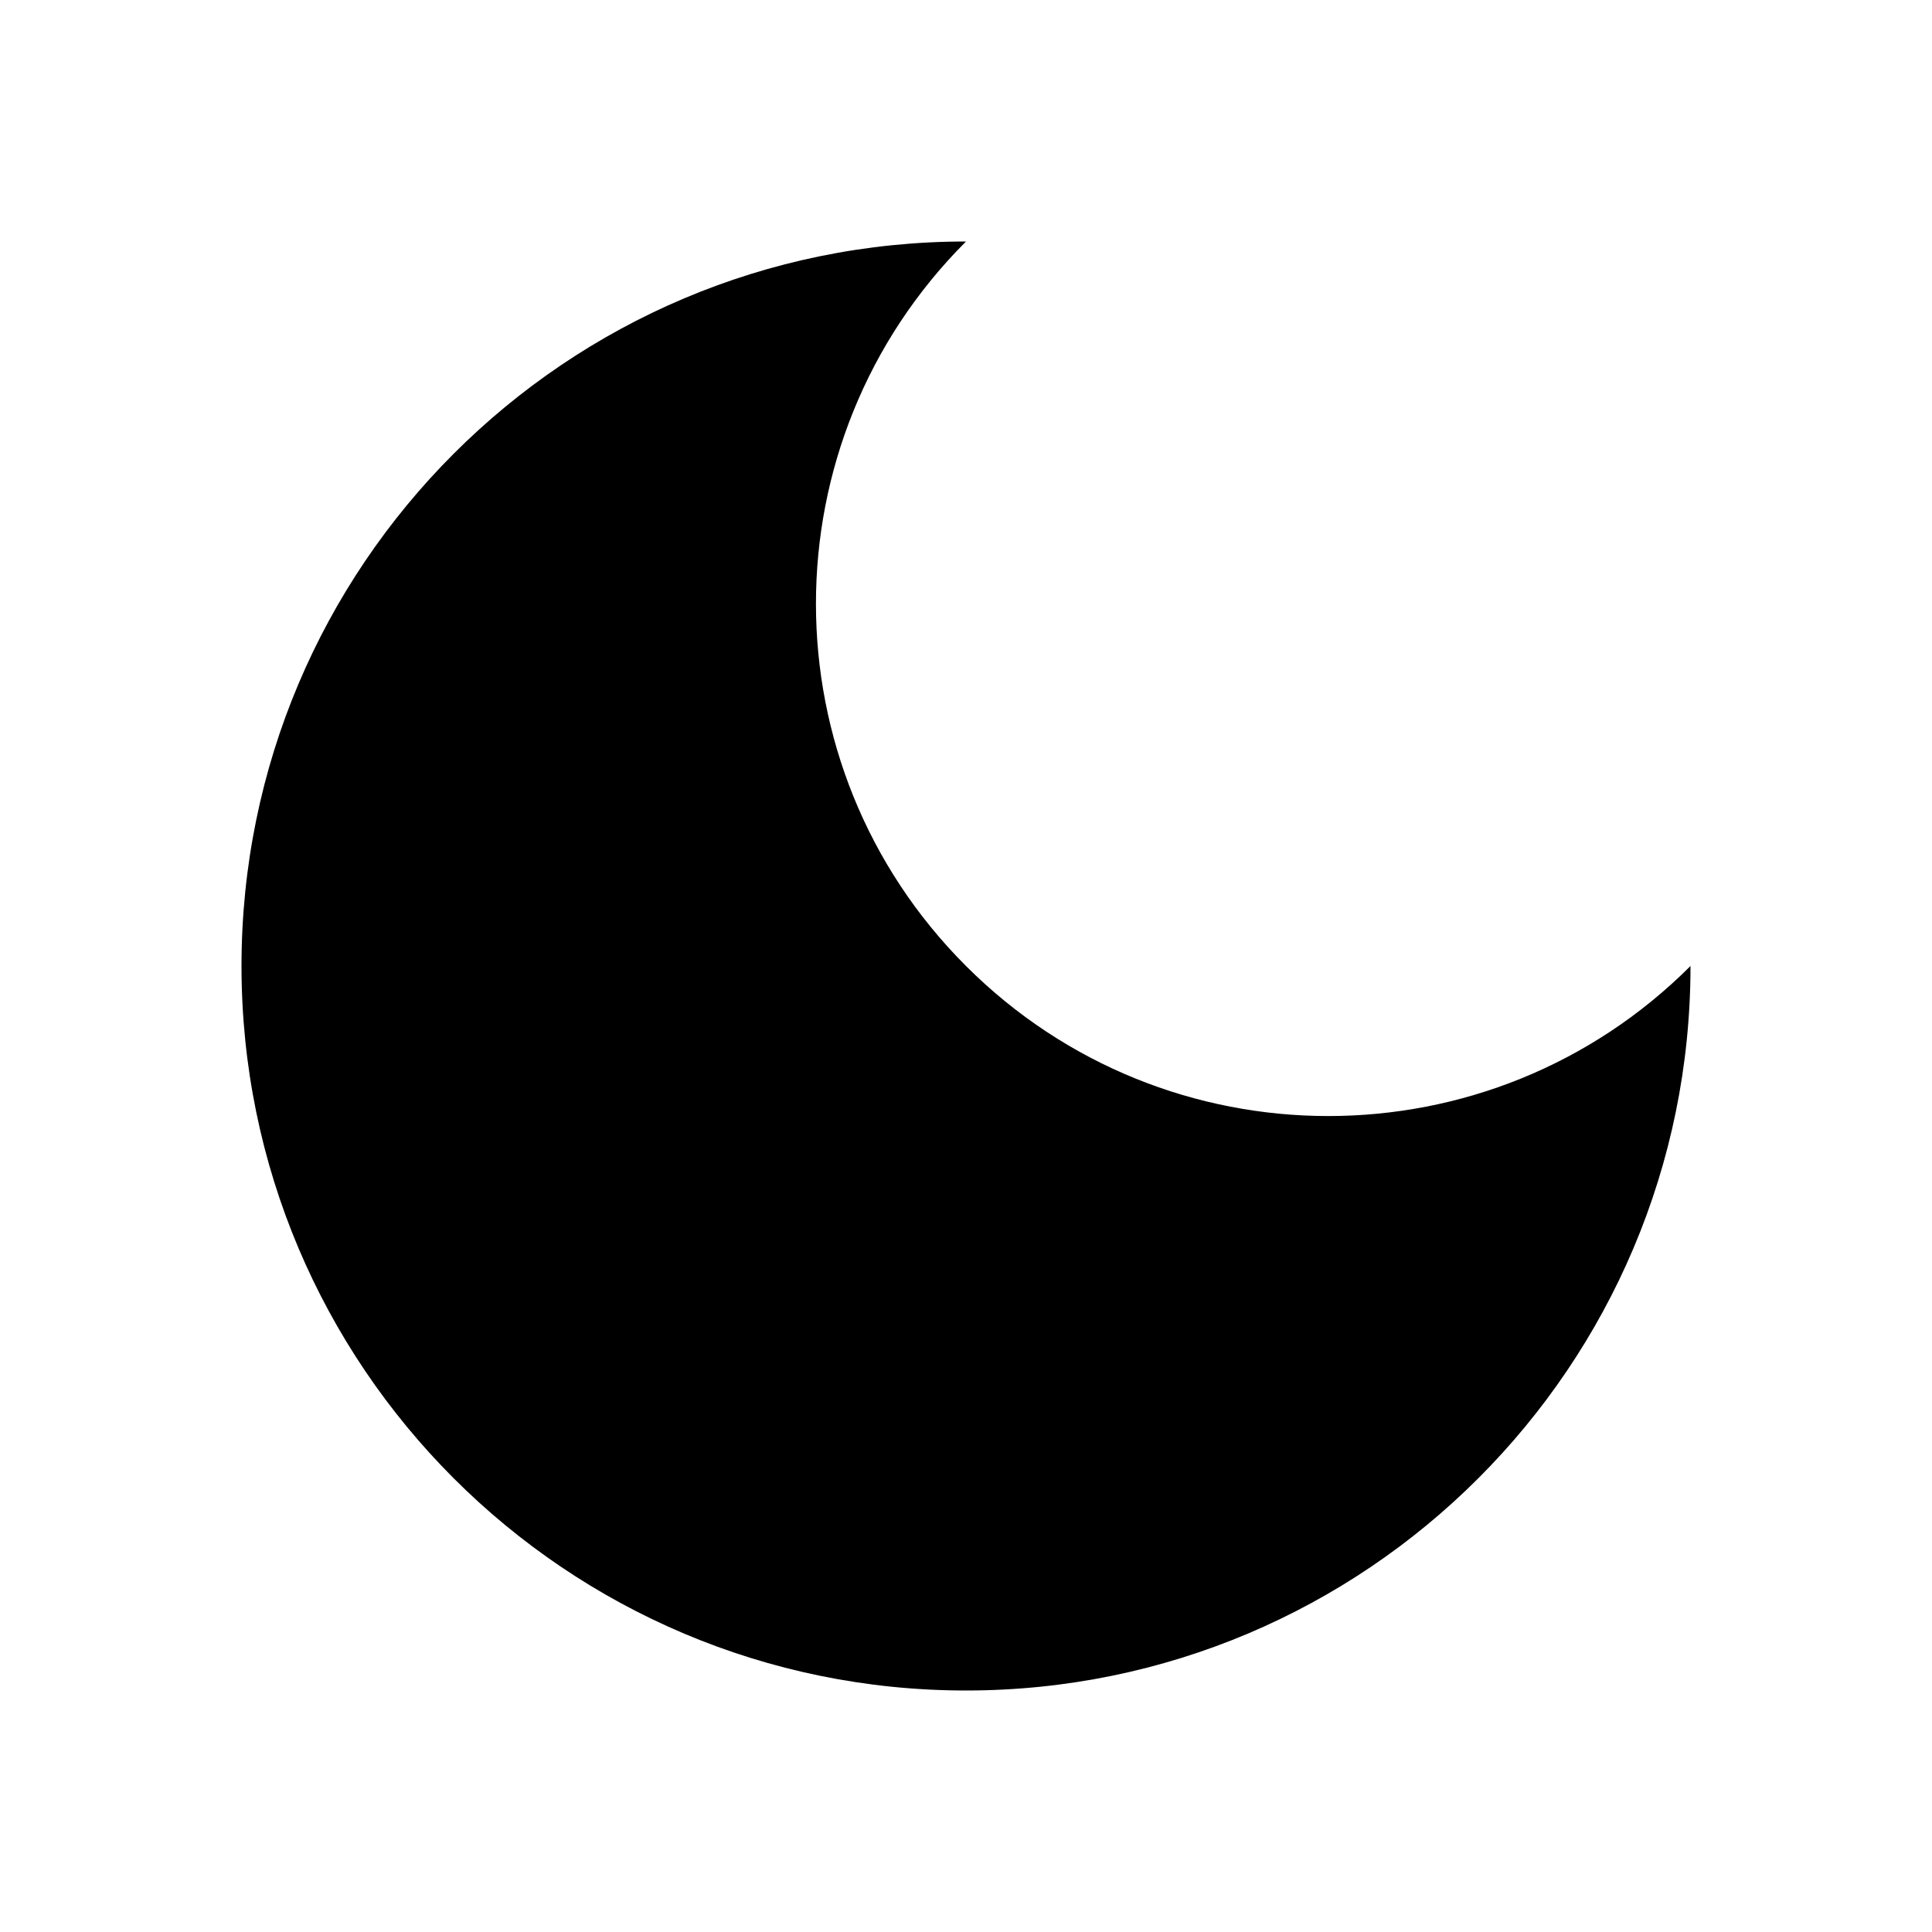
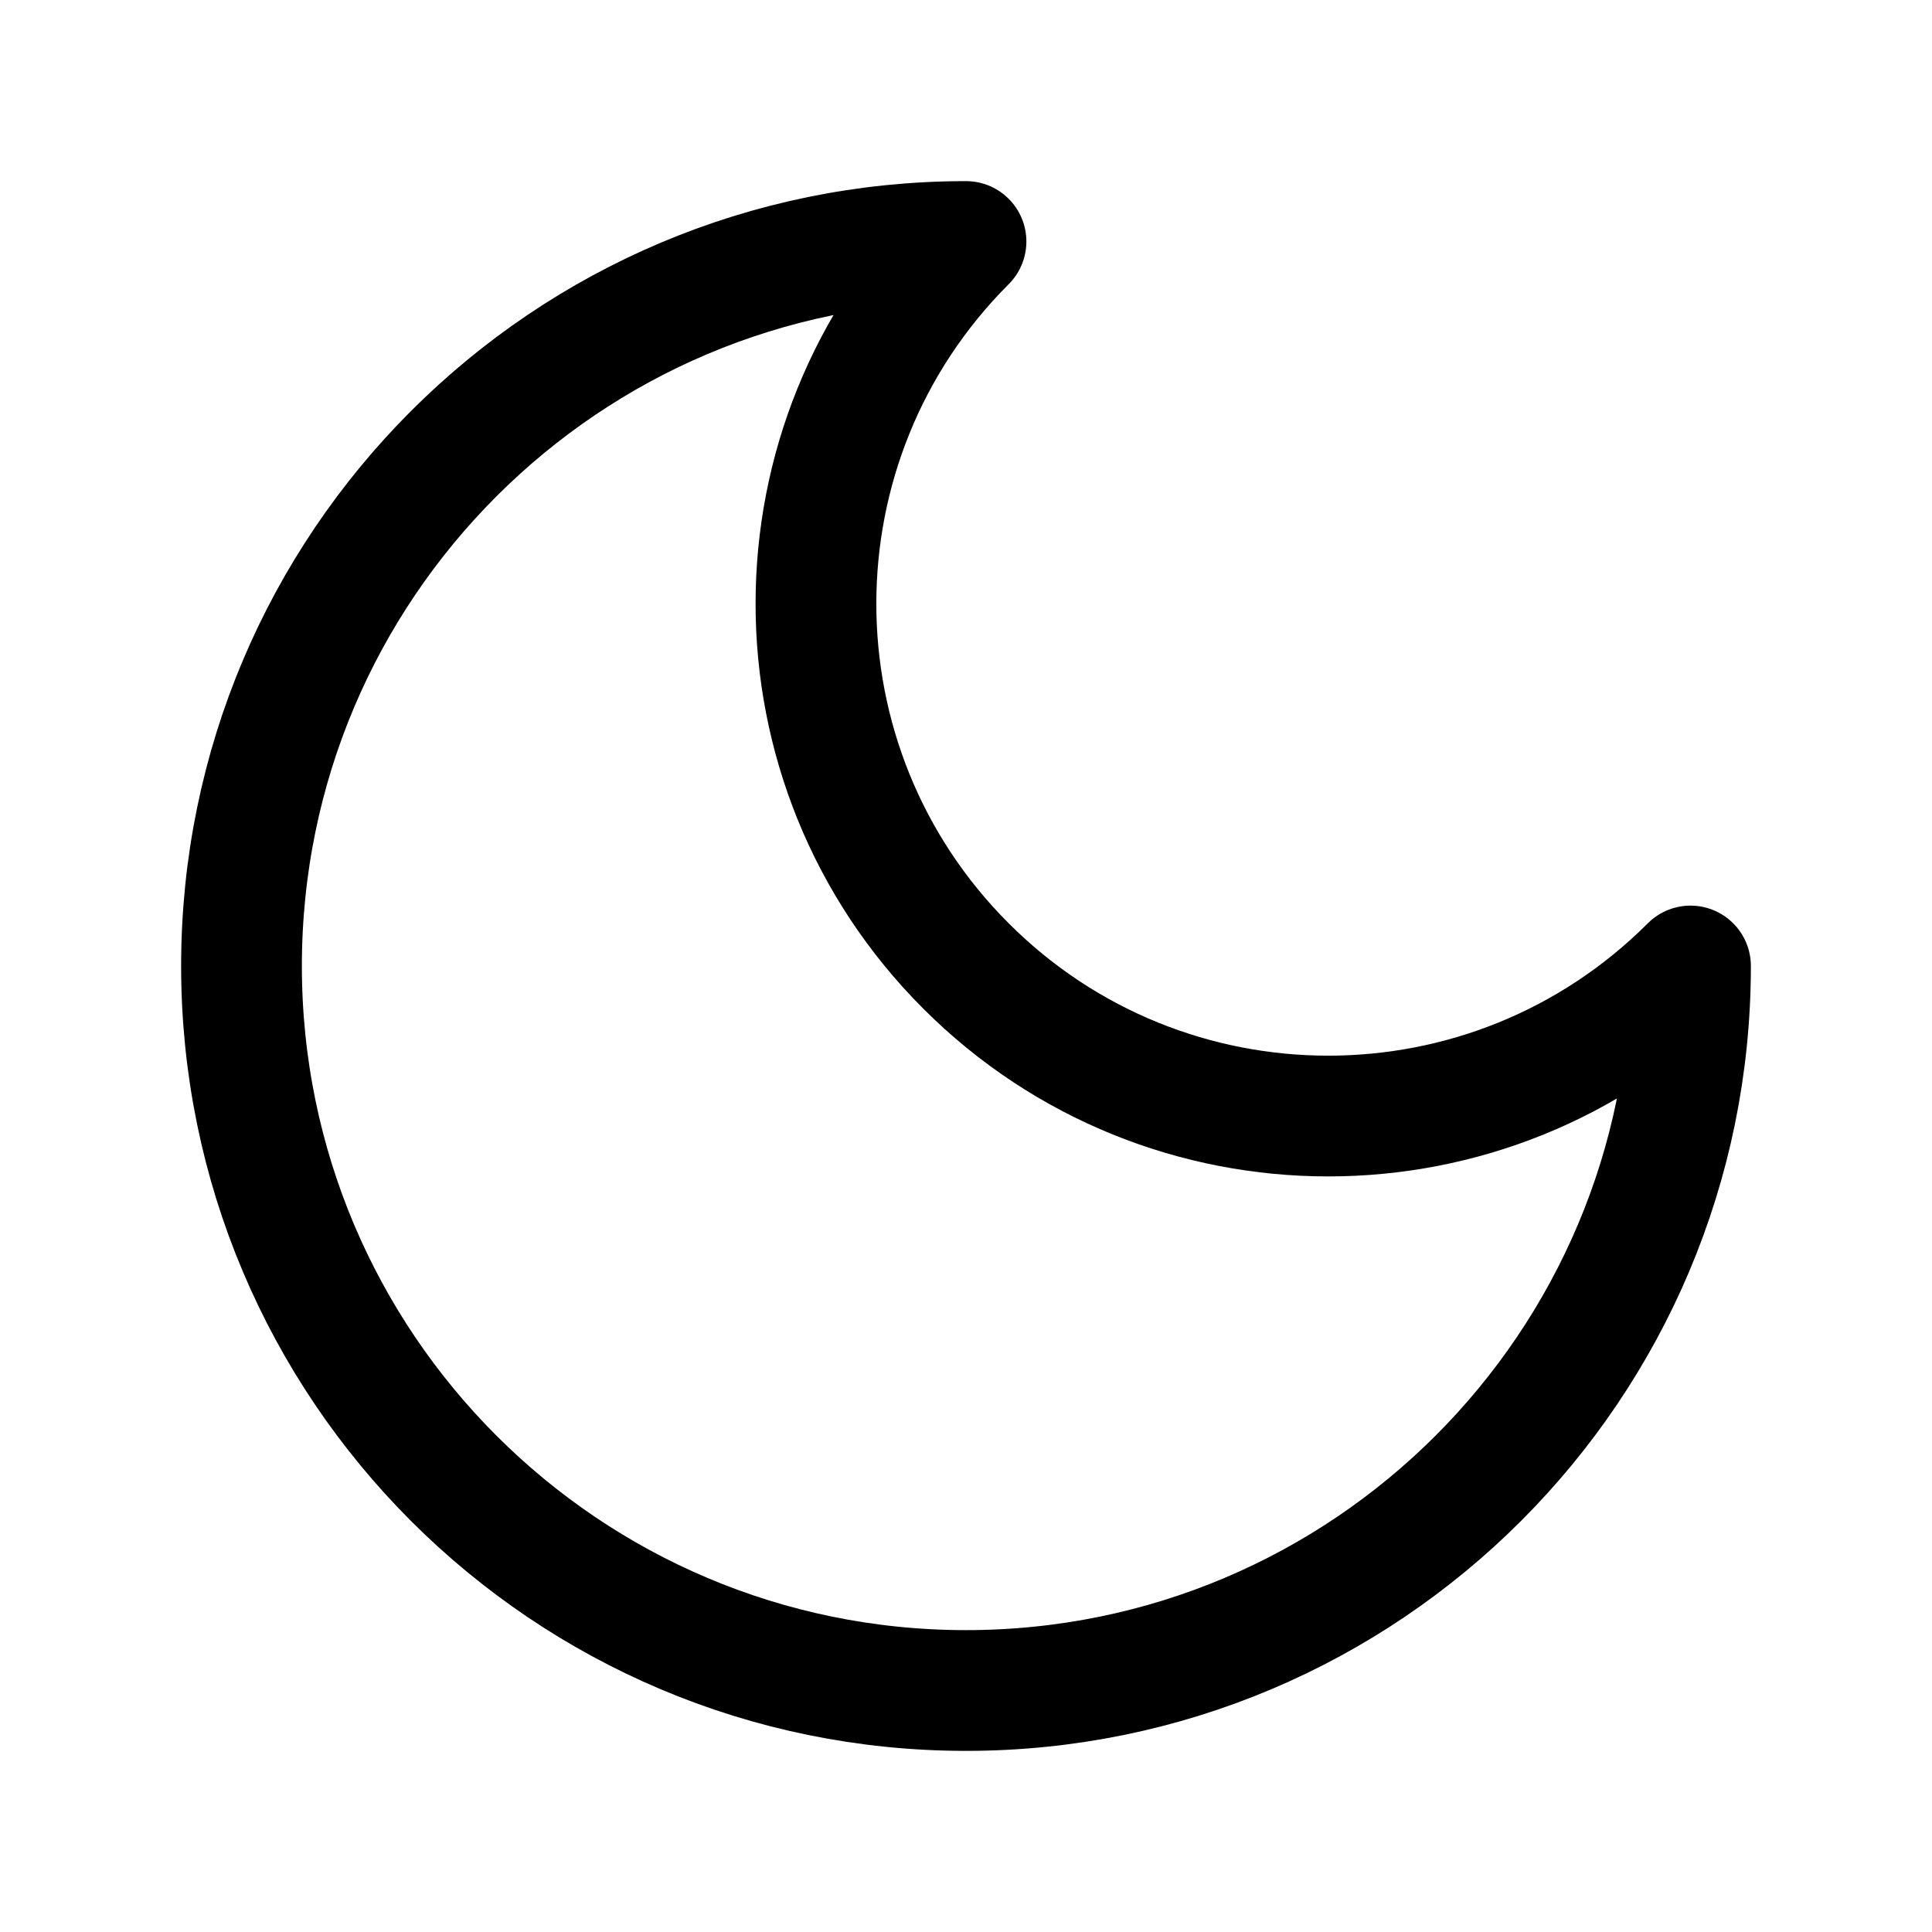
<svg xmlns="http://www.w3.org/2000/svg" viewBox="0 0 32 32">
-   <path d="M16 4a12 12 0 1 0 12 12 8 8 0 0 1-12-12z" />
+   <path d="M16 4a12 12 0 1 0 12 12 8 8 0 0 1-12-12z" fill="none" stroke="#000" stroke-width="2" stroke-linejoin="round" />
</svg>
